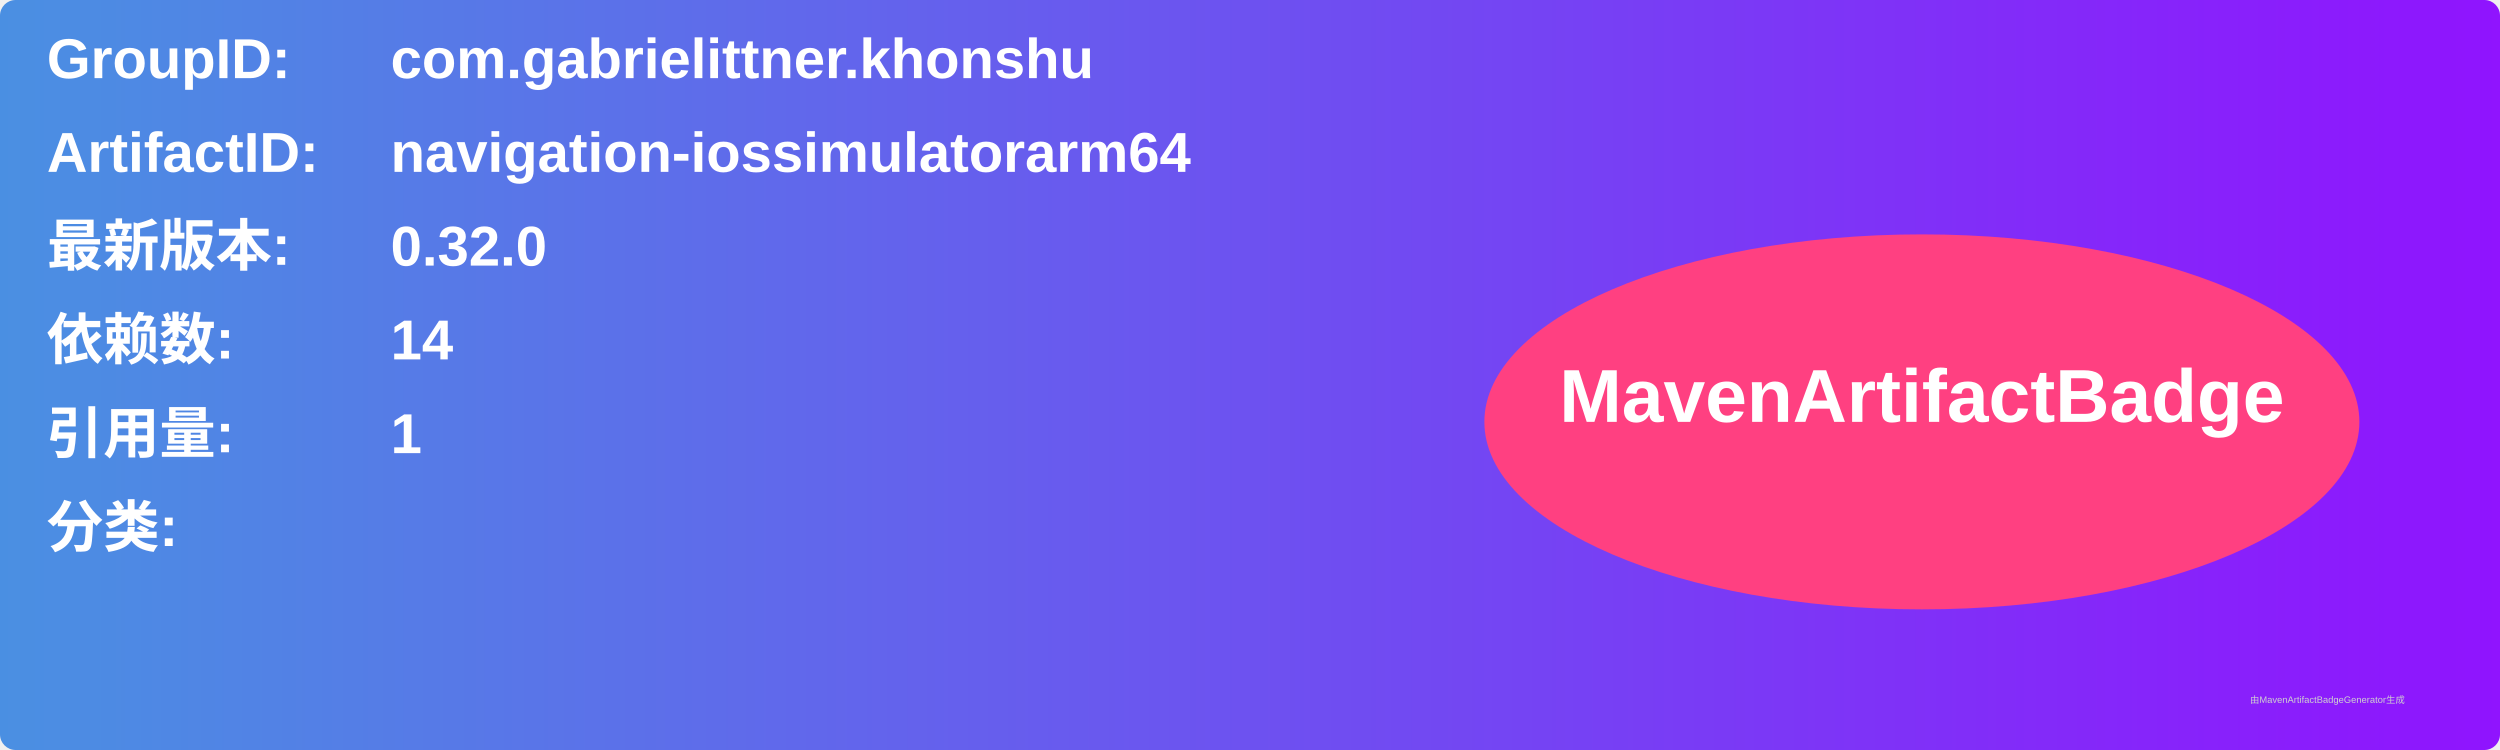
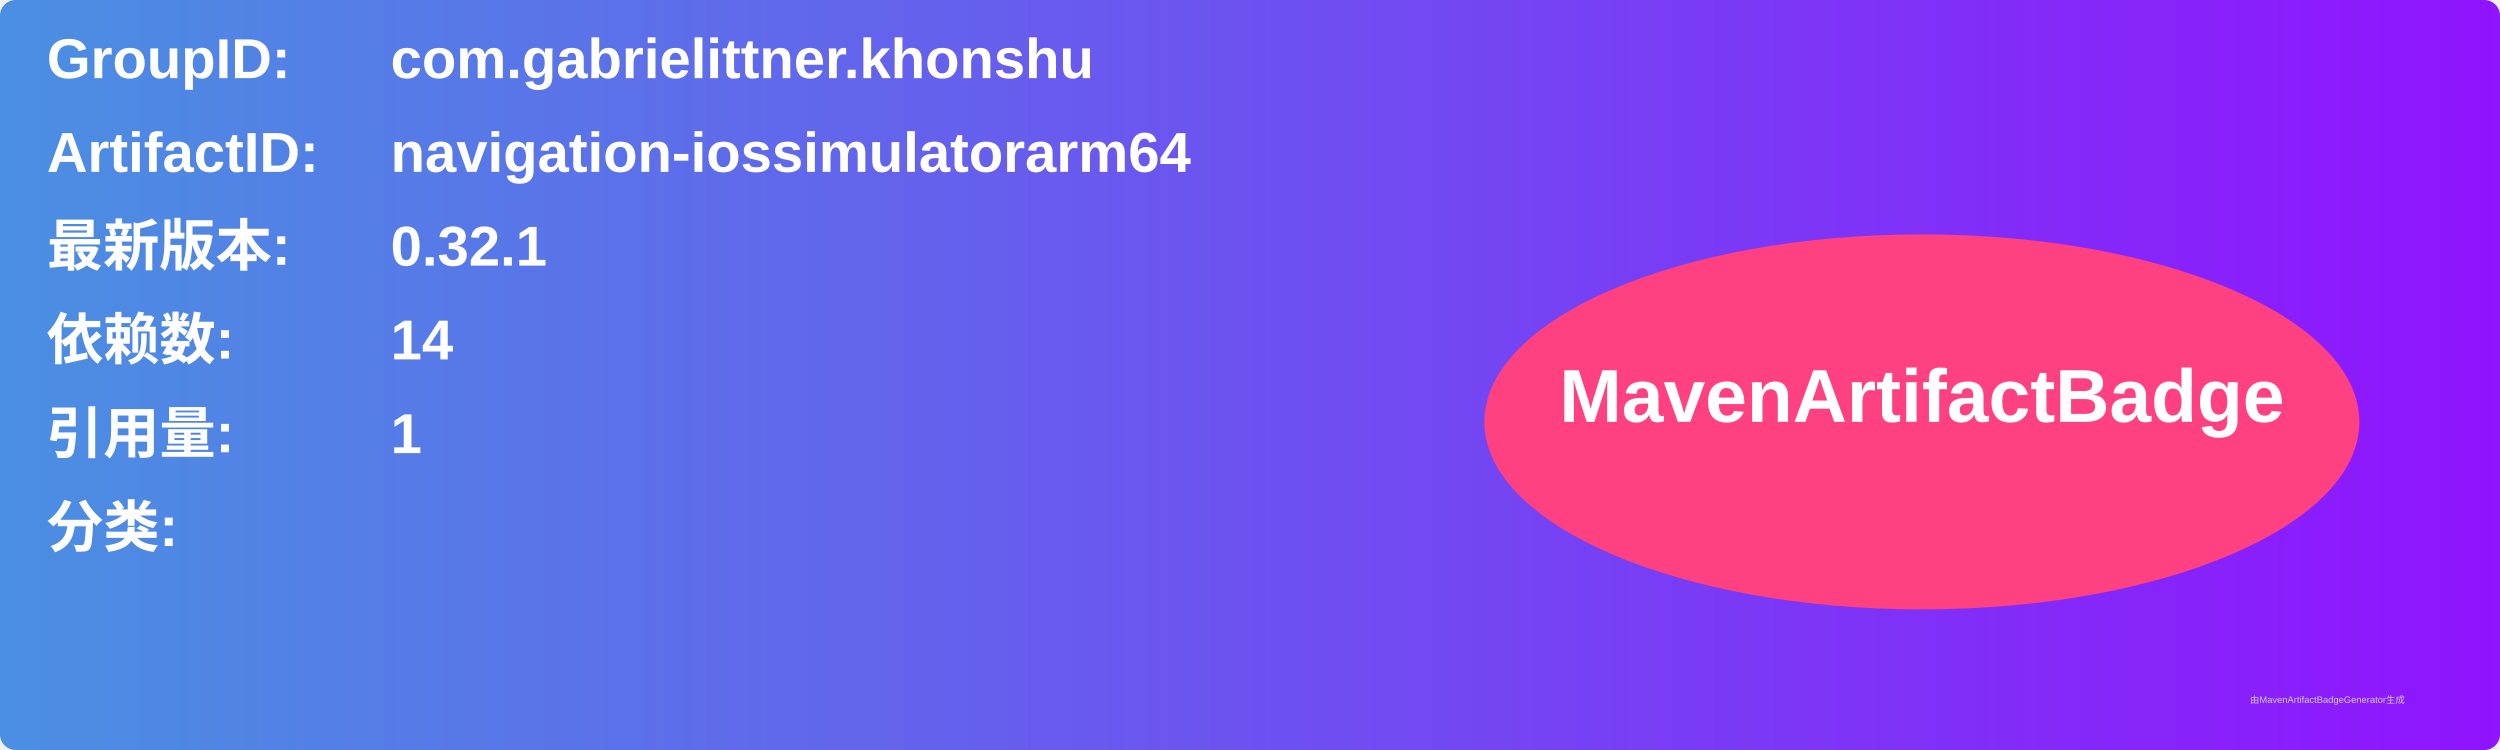
<svg xmlns="http://www.w3.org/2000/svg" width="800" height="240" viewBox="0 0 800 240">
  <linearGradient id="grad" x1="0%" y1="0%" x2="100%" y2="0%">
    <stop offset="0%" stop-color="#4a90e2" />
    <stop offset="100%" stop-color="#9013fe" />
  </linearGradient>
  <rect width="100%" height="100%" rx="5" ry="5" fill="url(#grad)" />
  <g transform="translate(15, 15)">
    <text x="0" y="10" font-family="Arial" font-size="18" fill="white" font-weight="bold" width="260">GroupID:</text>
    <text x="110" y="10" font-family="Arial" font-size="18" fill="white" font-weight="bold" width="460">com.gabrielittner.khonshu</text>
    <text x="0" y="40" font-family="Arial" font-size="18" fill="white" font-weight="bold" width="260">ArtifactID:</text>
    <text x="110" y="40" font-family="Arial" font-size="18" fill="white" font-weight="bold" width="460">navigation-iossimulatorarm64</text>
    <text x="0" y="70" font-family="Arial" font-size="18" fill="white" font-weight="bold">最新版本:</text>
    <text x="110" y="70" font-family="Arial" font-size="18" fill="white" font-weight="bold">
-       <tspan font-weight="bold">0.32.0</tspan>
+       <tspan font-weight="bold">0.32.1</tspan>
    </text>
    <text x="0" y="100" font-family="Arial" font-size="18" fill="white" font-weight="bold">依赖数: </text>
    <text x="110" y="100" font-family="Arial" font-size="18" fill="white">
      <tspan font-weight="bold">14</tspan>
    </text>
    <text x="0" y="130" font-family="Arial" font-size="18" fill="white" font-weight="bold">引用量: </text>
    <text x="110" y="130" font-family="Arial" font-size="18" fill="white">
      <tspan font-weight="bold">1</tspan>
    </text>
    <text x="0" y="160" font-family="Arial" font-size="18" fill="white" font-weight="bold">分类:</text>
    <text x="10" y="190" font-family="Arial" font-size="10" fill="white">
      <tspan font-weight="bold" />
    </text>
    <ellipse cx="600" cy="120" rx="140" ry="60" fill="#ff4081" />
    <text x="600" y="120" text-anchor="middle" font-family="Arial" font-size="24" fill="white" font-weight="bold">MavenArtifactBadge</text>
  </g>
  <text x="720" y="225" font-family="Arial" font-size="3" fill="#d0d0d0">由MavenArtifactBadgeGenerator生成</text>
</svg>
